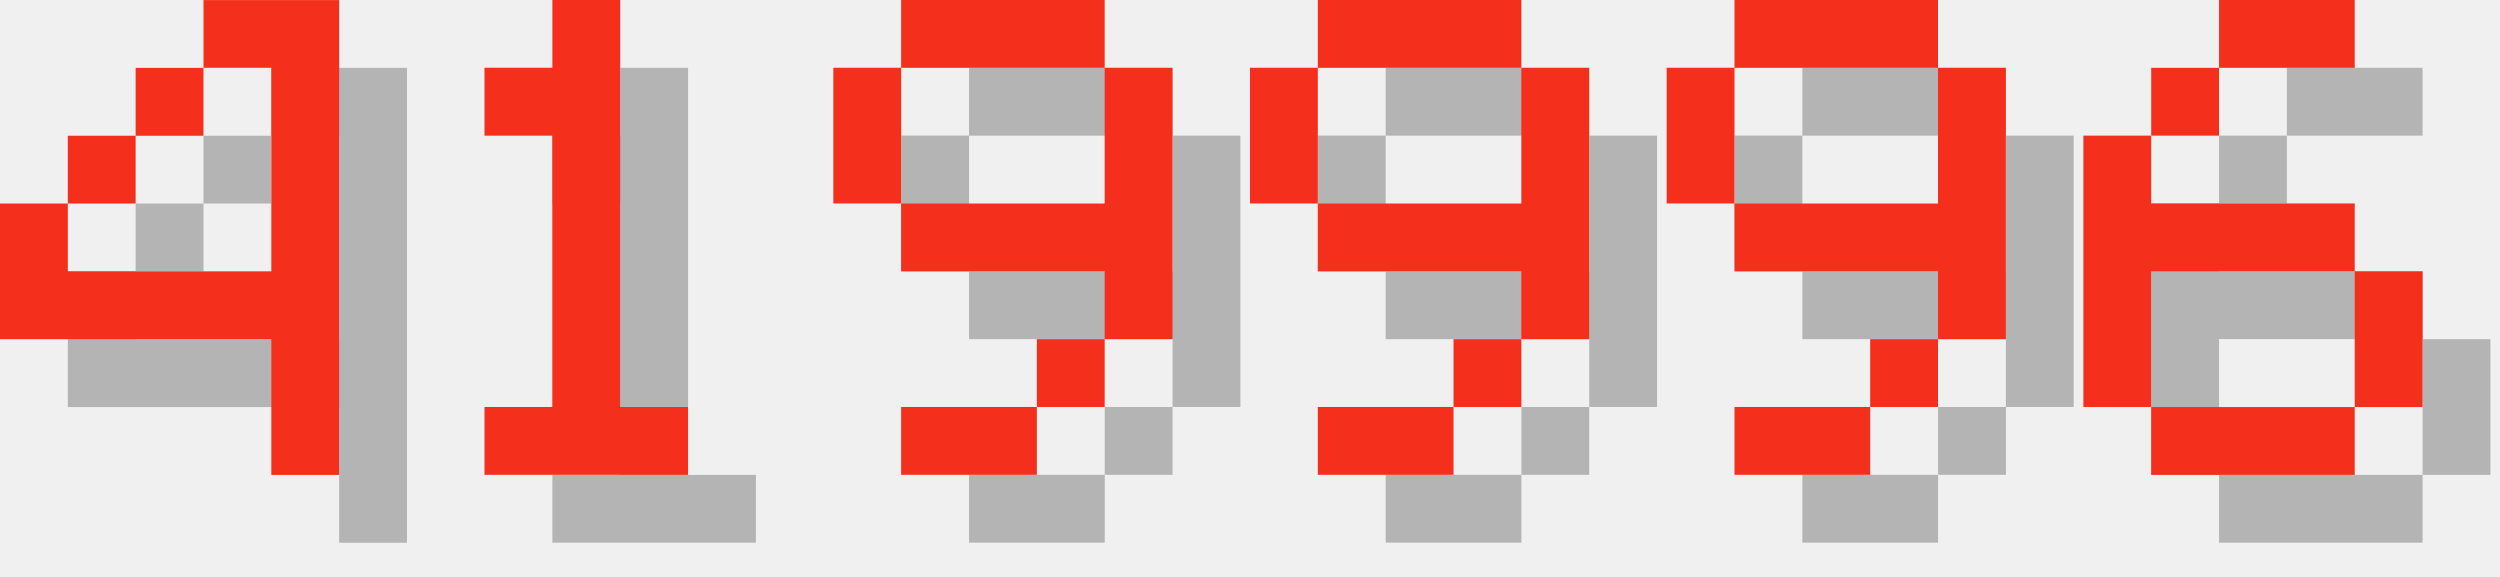
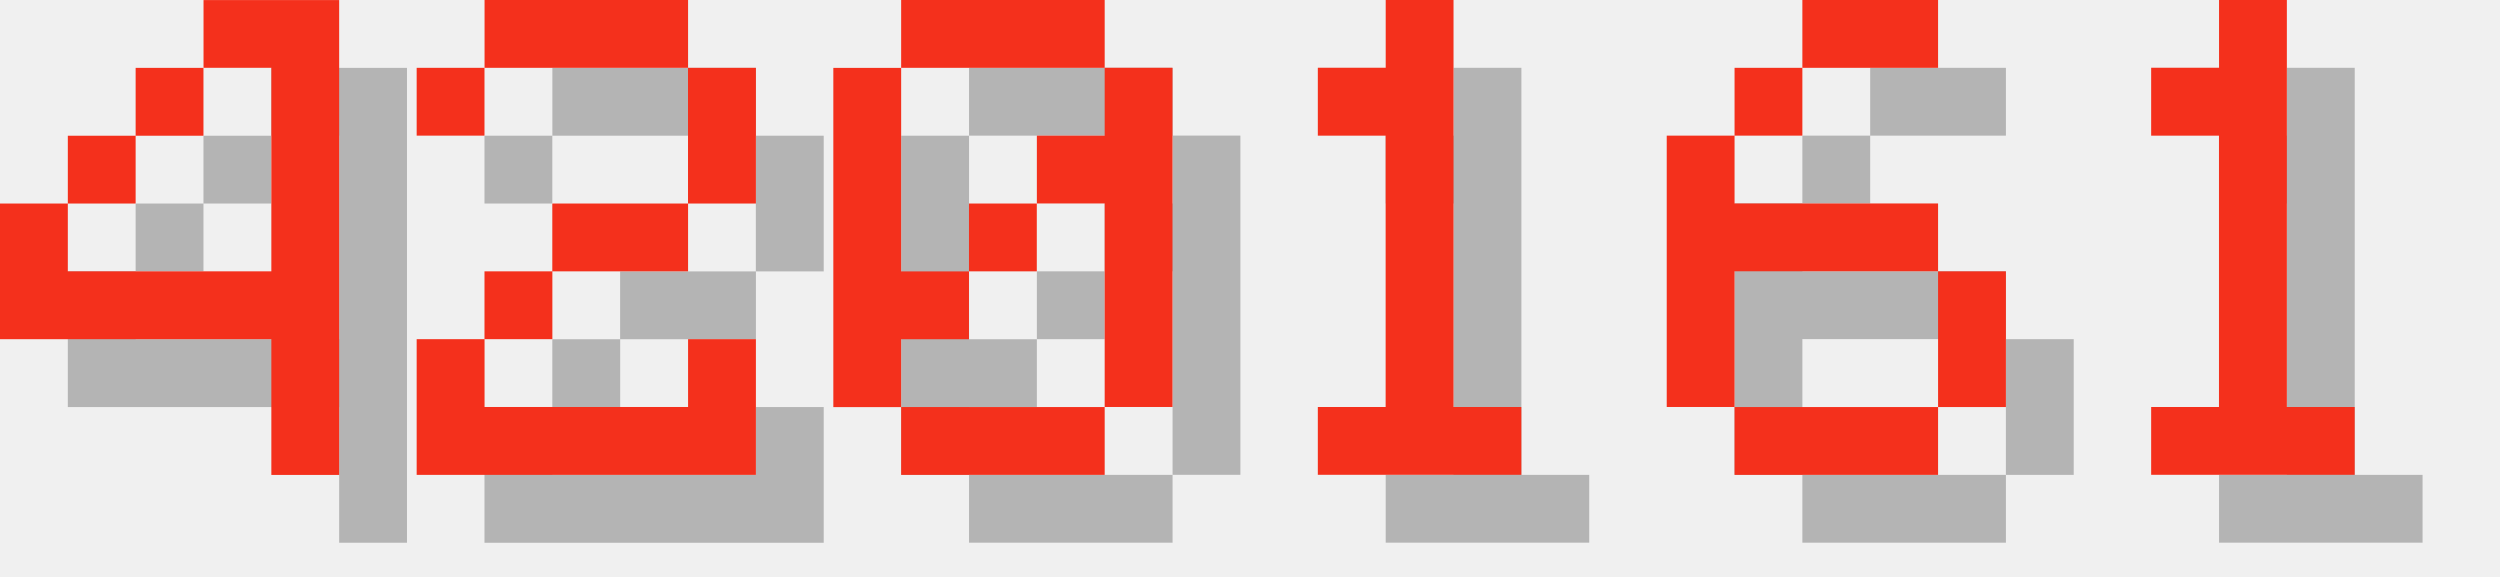
<svg xmlns="http://www.w3.org/2000/svg" version="1.1" width="156.0" height="36">
  <style>
        .text-foreground {
            fill: #F4301C;
        }
        .text-shadow {
            fill: #000000;
            fill-opacity: 0.25;
        }
    </style>
  <g class="digit" id="digit_4" transform="translate(0.0, 0), scale(4)">
    <path id="digit_4_shadow" class="text-shadow" d="m4.233 1.058v1.058h1.058v3.175h-3.175v-1.058h-1.058v2.117h4.233v2.117h1.058v-7.408h-2.117zm-2.117 3.175h1.058v-1.058h-1.058v1.058zm1.058-1.058h1.058v-1.058h-1.058v1.058z" fill-opacity=".5" style="paint-order:stroke fill markers" />
    <path id="digit_4_fg" class="text-foreground" d="m3.175 0v1.058h1.058v3.175h-3.175v-1.058h-1.058v2.117h4.233v2.117h1.058v-7.408h-2.117zm-2.117 3.175h1.058v-1.058h-1.058v1.058zm1.058-1.058h1.058v-1.058h-1.058v1.058z" fill="#fff" style="paint-order:stroke fill markers" />
  </g>
-   <g class="digit" id="digit_1" transform="translate(26.0, 0), scale(4)">
+   <g class="digit" id="digit_2" transform="translate(26.0, 0), scale(4)">
+     <path id="digit_2_shadow" class="text-shadow" d="m1.058 2.117v1.058h1.058v-1.058h3.175v2.117h-2.117v1.058h-1.058v1.058h-1.058v2.117h5.292v-2.117h-1.058v1.058h-3.175v-1.058h1.058v-1.058h2.117v-1.058h1.058v-2.117h-1.058v-1.058h-3.175v1.058h-1.058z" fill-opacity=".5" style="paint-order:stroke fill markers" />
+     <path id="digit_2_fg" class="text-foreground" d="m0 1.058v1.058h1.058v-1.058h3.175v2.117h-2.117v1.058h-1.058v1.058h-1.058v2.117h5.292v-2.117h-1.058v1.058h-3.175v-1.058h1.058v-1.058h2.117v-1.058h1.058v-2.117h-1.058v-1.058h-3.175v1.058h-1.058z" fill="#fff" style="paint-order:stroke fill markers" />
+   </g>
+   <g class="digit" id="digit_0" transform="translate(52.0, 0), scale(4)">
+     <path id="digit_0_shadow" class="text-shadow" d="m2.117 1.058v1.058h3.175v-1.058h-3.175zm3.175 1.058v1.058h-1.058v1.058h1.058v3.175h1.058v-5.292h-1.058zm0 5.292h-3.175v1.058h3.175v-1.058zm-3.175 0v-1.058h1.058v-1.058h-1.058v-3.175h-1.058v5.292h1.058zm1.058-2.117h1.058v-1.058h-1.058v1.058z" fill-opacity=".5" style="paint-order:stroke fill markers" />
+     <path id="digit_0_fg" class="text-foreground" d="m1.058 0v1.058h3.175v-1.058h-3.175zm3.175 1.058v1.058h-1.058v1.058h1.058v3.175h1.058v-5.292h-1.058zm0 5.292h-3.175v1.058h3.175v-1.058zm-3.175 0v-1.058h1.058v-1.058h-1.058v-3.175h-1.058v5.292h1.058zm1.058-2.117h1.058v-1.058h-1.058v1.058z" fill="#fff" style="paint-order:stroke fill markers" />
+   </g>
+   <g class="digit" id="digit_1" transform="translate(78.0, 0), scale(4)">
    <path id="digit_1_shadow" class="text-shadow" d="m2.117 2.117v1.058h1.058v4.233h-1.058v1.058h3.175v-1.058h-1.058v-6.35h-1.058v1.058h-1.058z" fill-opacity=".5" style="paint-order:stroke fill markers" />
    <path id="digit_1_fg" class="text-foreground" d="m1.058 1.058v1.058h1.058v4.233h-1.058v1.058h3.175v-1.058h-1.058v-6.35h-1.058v1.058h-1.058z" fill="#fff" style="paint-order:stroke fill markers" />
  </g>
-   <g class="digit" id="digit_9" transform="translate(52.0, 0), scale(4)">
-     <path id="digit_9_shadow" class="text-shadow" d="m2.117 1.058v1.058h3.175v-1.058h-3.175zm3.175 1.058v2.117h-3.175v1.058h3.175v1.058h1.058v-4.233h-1.058zm0 4.233h-1.058v1.058h1.058v-1.058zm-1.058 1.058h-2.117v1.058h2.117v-1.058zm-2.117-3.175v-2.117h-1.058v2.117h1.058z" fill-opacity=".5" style="paint-order:stroke fill markers" />
-     <path id="digit_9_fg" class="text-foreground" d="m1.058 0v1.058h3.175v-1.058h-3.175zm3.175 1.058v2.117h-3.175v1.058h3.175v1.058h1.058v-4.233h-1.058zm0 4.233h-1.058v1.058h1.058v-1.058zm-1.058 1.058h-2.117v1.058h2.117v-1.058zm-2.117-3.175v-2.117h-1.058v2.117h1.058z" fill="#fff" style="paint-order:stroke fill markers" />
-   </g>
-   <g class="digit" id="digit_9" transform="translate(78.0, 0), scale(4)">
-     <path id="digit_9_shadow" class="text-shadow" d="m2.117 1.058v1.058h3.175v-1.058h-3.175zm3.175 1.058v2.117h-3.175v1.058h3.175v1.058h1.058v-4.233h-1.058zm0 4.233h-1.058v1.058h1.058v-1.058zm-1.058 1.058h-2.117v1.058h2.117v-1.058zm-2.117-3.175v-2.117h-1.058v2.117h1.058z" fill-opacity=".5" style="paint-order:stroke fill markers" />
-     <path id="digit_9_fg" class="text-foreground" d="m1.058 0v1.058h3.175v-1.058h-3.175zm3.175 1.058v2.117h-3.175v1.058h3.175v1.058h1.058v-4.233h-1.058zm0 4.233h-1.058v1.058h1.058v-1.058zm-1.058 1.058h-2.117v1.058h2.117v-1.058zm-2.117-3.175v-2.117h-1.058v2.117h1.058z" fill="#fff" style="paint-order:stroke fill markers" />
-   </g>
-   <g class="digit" id="digit_9" transform="translate(104.0, 0), scale(4)">
-     <path id="digit_9_shadow" class="text-shadow" d="m2.117 1.058v1.058h3.175v-1.058h-3.175zm3.175 1.058v2.117h-3.175v1.058h3.175v1.058h1.058v-4.233h-1.058zm0 4.233h-1.058v1.058h1.058v-1.058zm-1.058 1.058h-2.117v1.058h2.117v-1.058zm-2.117-3.175v-2.117h-1.058v2.117h1.058z" fill-opacity=".5" style="paint-order:stroke fill markers" />
-     <path id="digit_9_fg" class="text-foreground" d="m1.058 0v1.058h3.175v-1.058h-3.175zm3.175 1.058v2.117h-3.175v1.058h3.175v1.058h1.058v-4.233h-1.058zm0 4.233h-1.058v1.058h1.058v-1.058zm-1.058 1.058h-2.117v1.058h2.117v-1.058zm-2.117-3.175v-2.117h-1.058v2.117h1.058z" fill="#fff" style="paint-order:stroke fill markers" />
-   </g>
-   <g class="digit" id="digit_6" transform="translate(130.0, 0), scale(4)">
+   <g class="digit" id="digit_6" transform="translate(104.0, 0), scale(4)">
    <path id="digit_6_shadow" class="text-shadow" d="m3.175 1.058v1.058h2.117v-1.058h-2.117zm0 1.058h-1.058v1.058h1.058v-1.058zm-1.058 1.058h-1.058v4.233h1.058v-2.117h3.175v-1.058h-3.175v-1.058zm3.175 2.117v2.117h1.058v-2.117h-1.058zm0 2.117h-3.175v1.058h3.175v-1.058z" fill-opacity=".5" style="paint-order:stroke fill markers" />
    <path id="digit_6_fg" class="text-foreground" d="m2.117 0v1.058h2.117v-1.058h-2.117zm0 1.058h-1.058v1.058h1.058v-1.058zm-1.058 1.058h-1.058v4.233h1.058v-2.117h3.175v-1.058h-3.175v-1.058zm3.175 2.117v2.117h1.058v-2.117h-1.058zm0 2.117h-3.175v1.058h3.175v-1.058z" fill="#fff" style="paint-order:stroke fill markers" />
  </g>
+   <g class="digit" id="digit_1" transform="translate(130.0, 0), scale(4)">
+     <path id="digit_1_shadow" class="text-shadow" d="m2.117 2.117v1.058h1.058v4.233h-1.058v1.058h3.175v-1.058h-1.058v-6.35h-1.058v1.058h-1.058z" fill-opacity=".5" style="paint-order:stroke fill markers" />
+     <path id="digit_1_fg" class="text-foreground" d="m1.058 1.058v1.058h1.058v4.233h-1.058v1.058h3.175v-1.058h-1.058v-6.35h-1.058v1.058h-1.058z" fill="#fff" style="paint-order:stroke fill markers" />
+   </g>
</svg>
